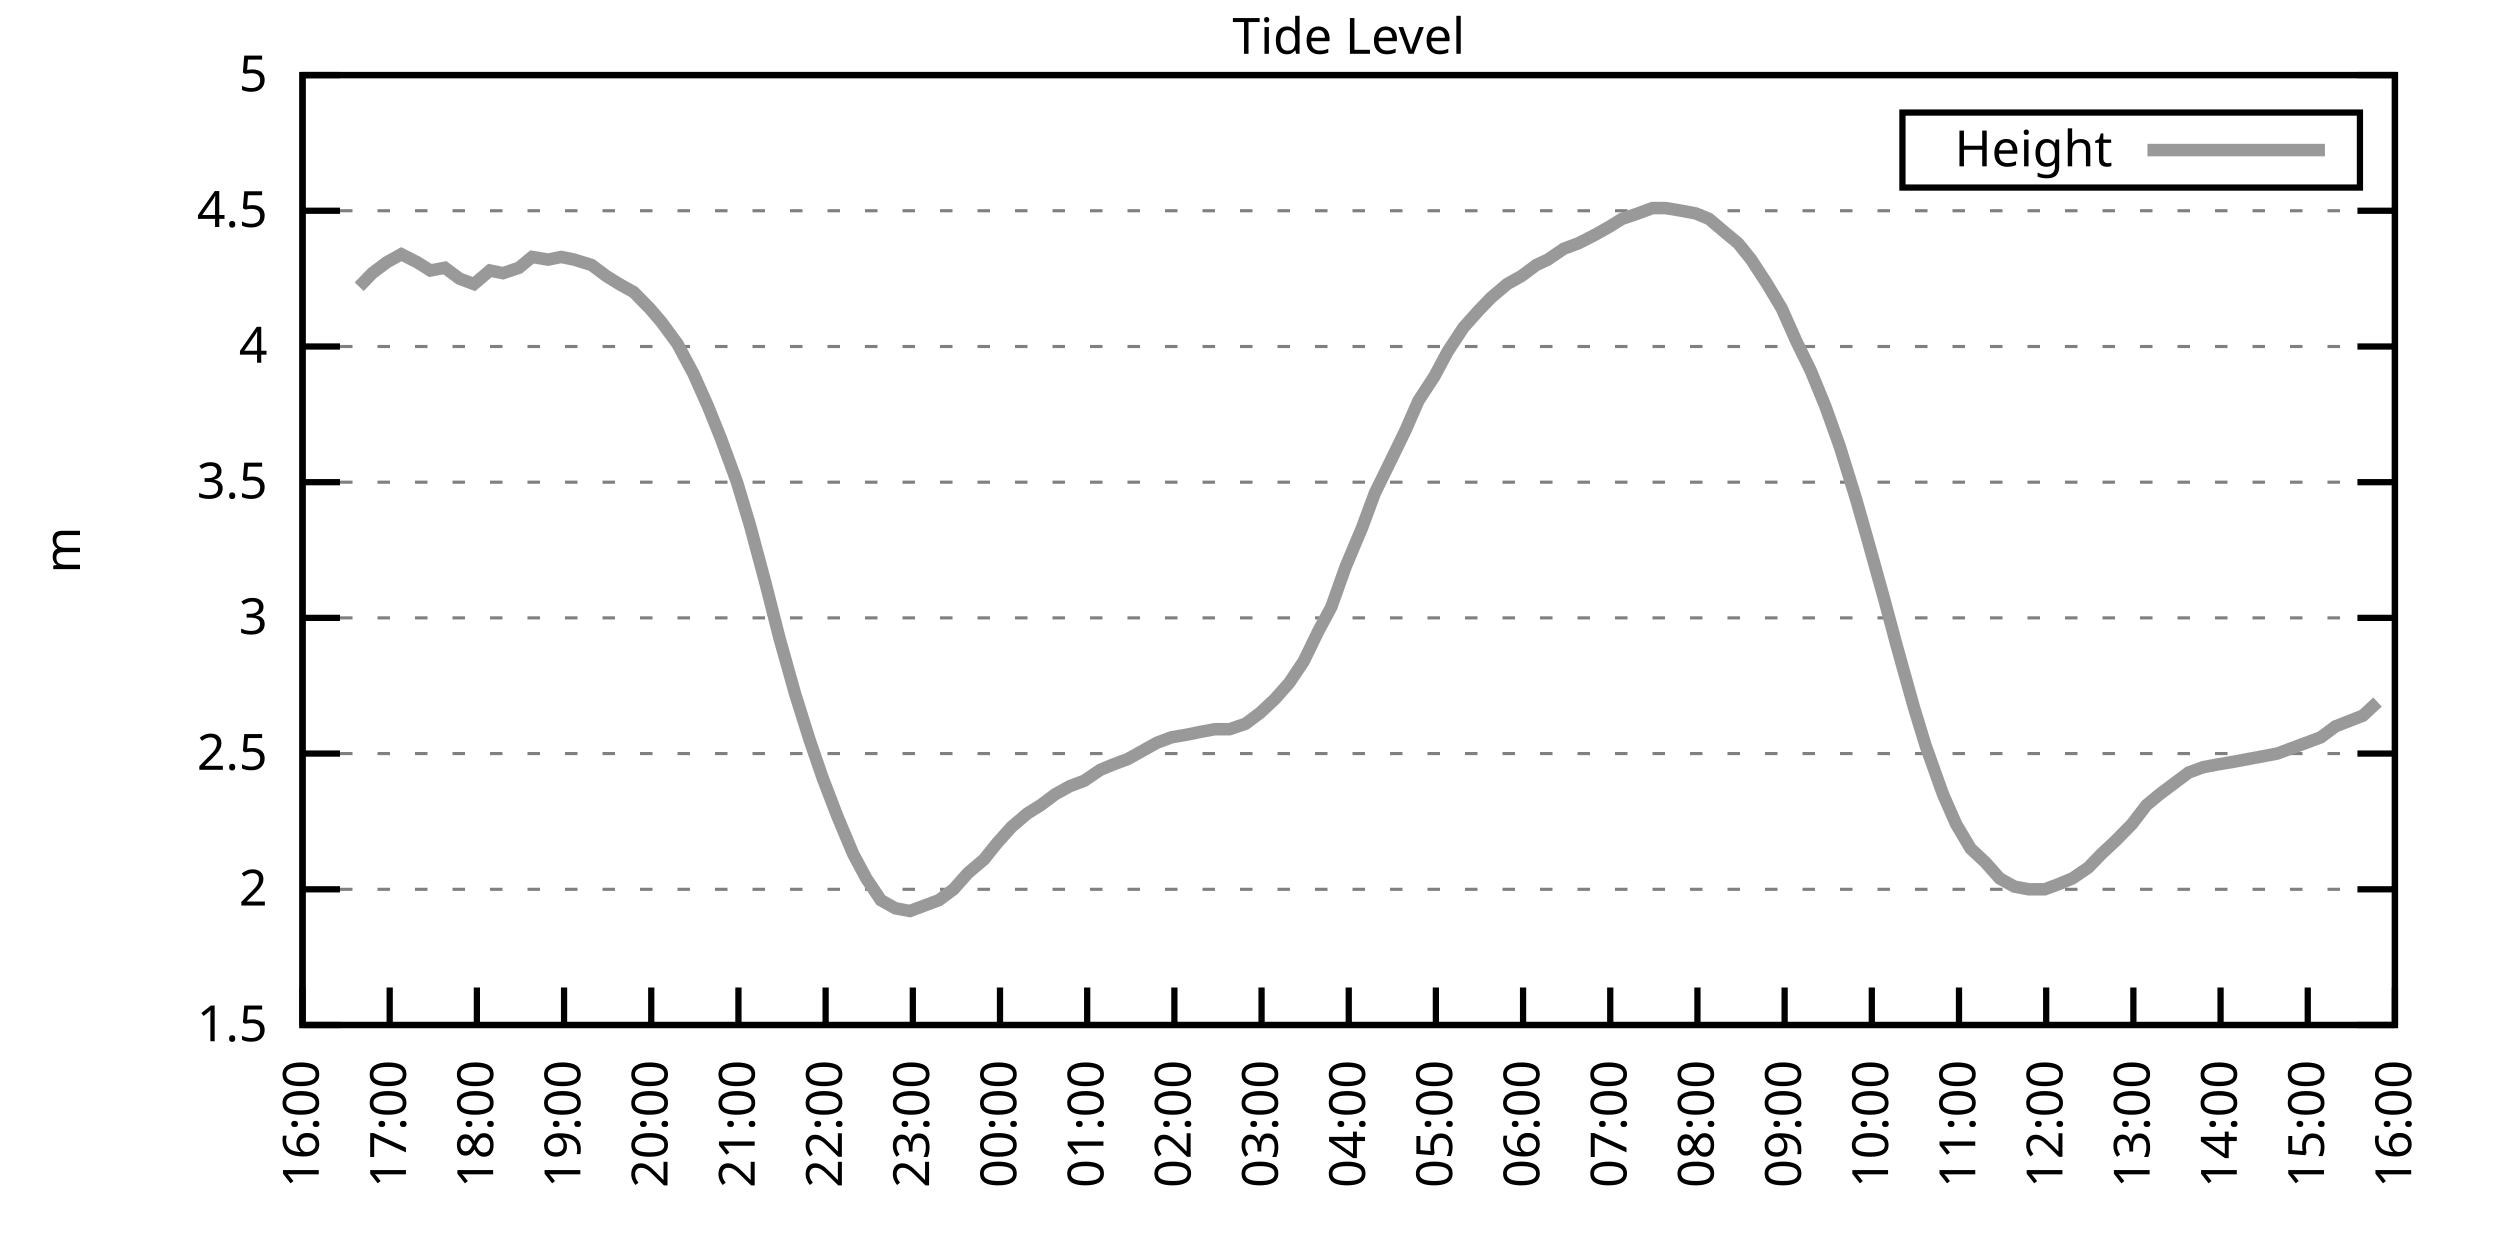
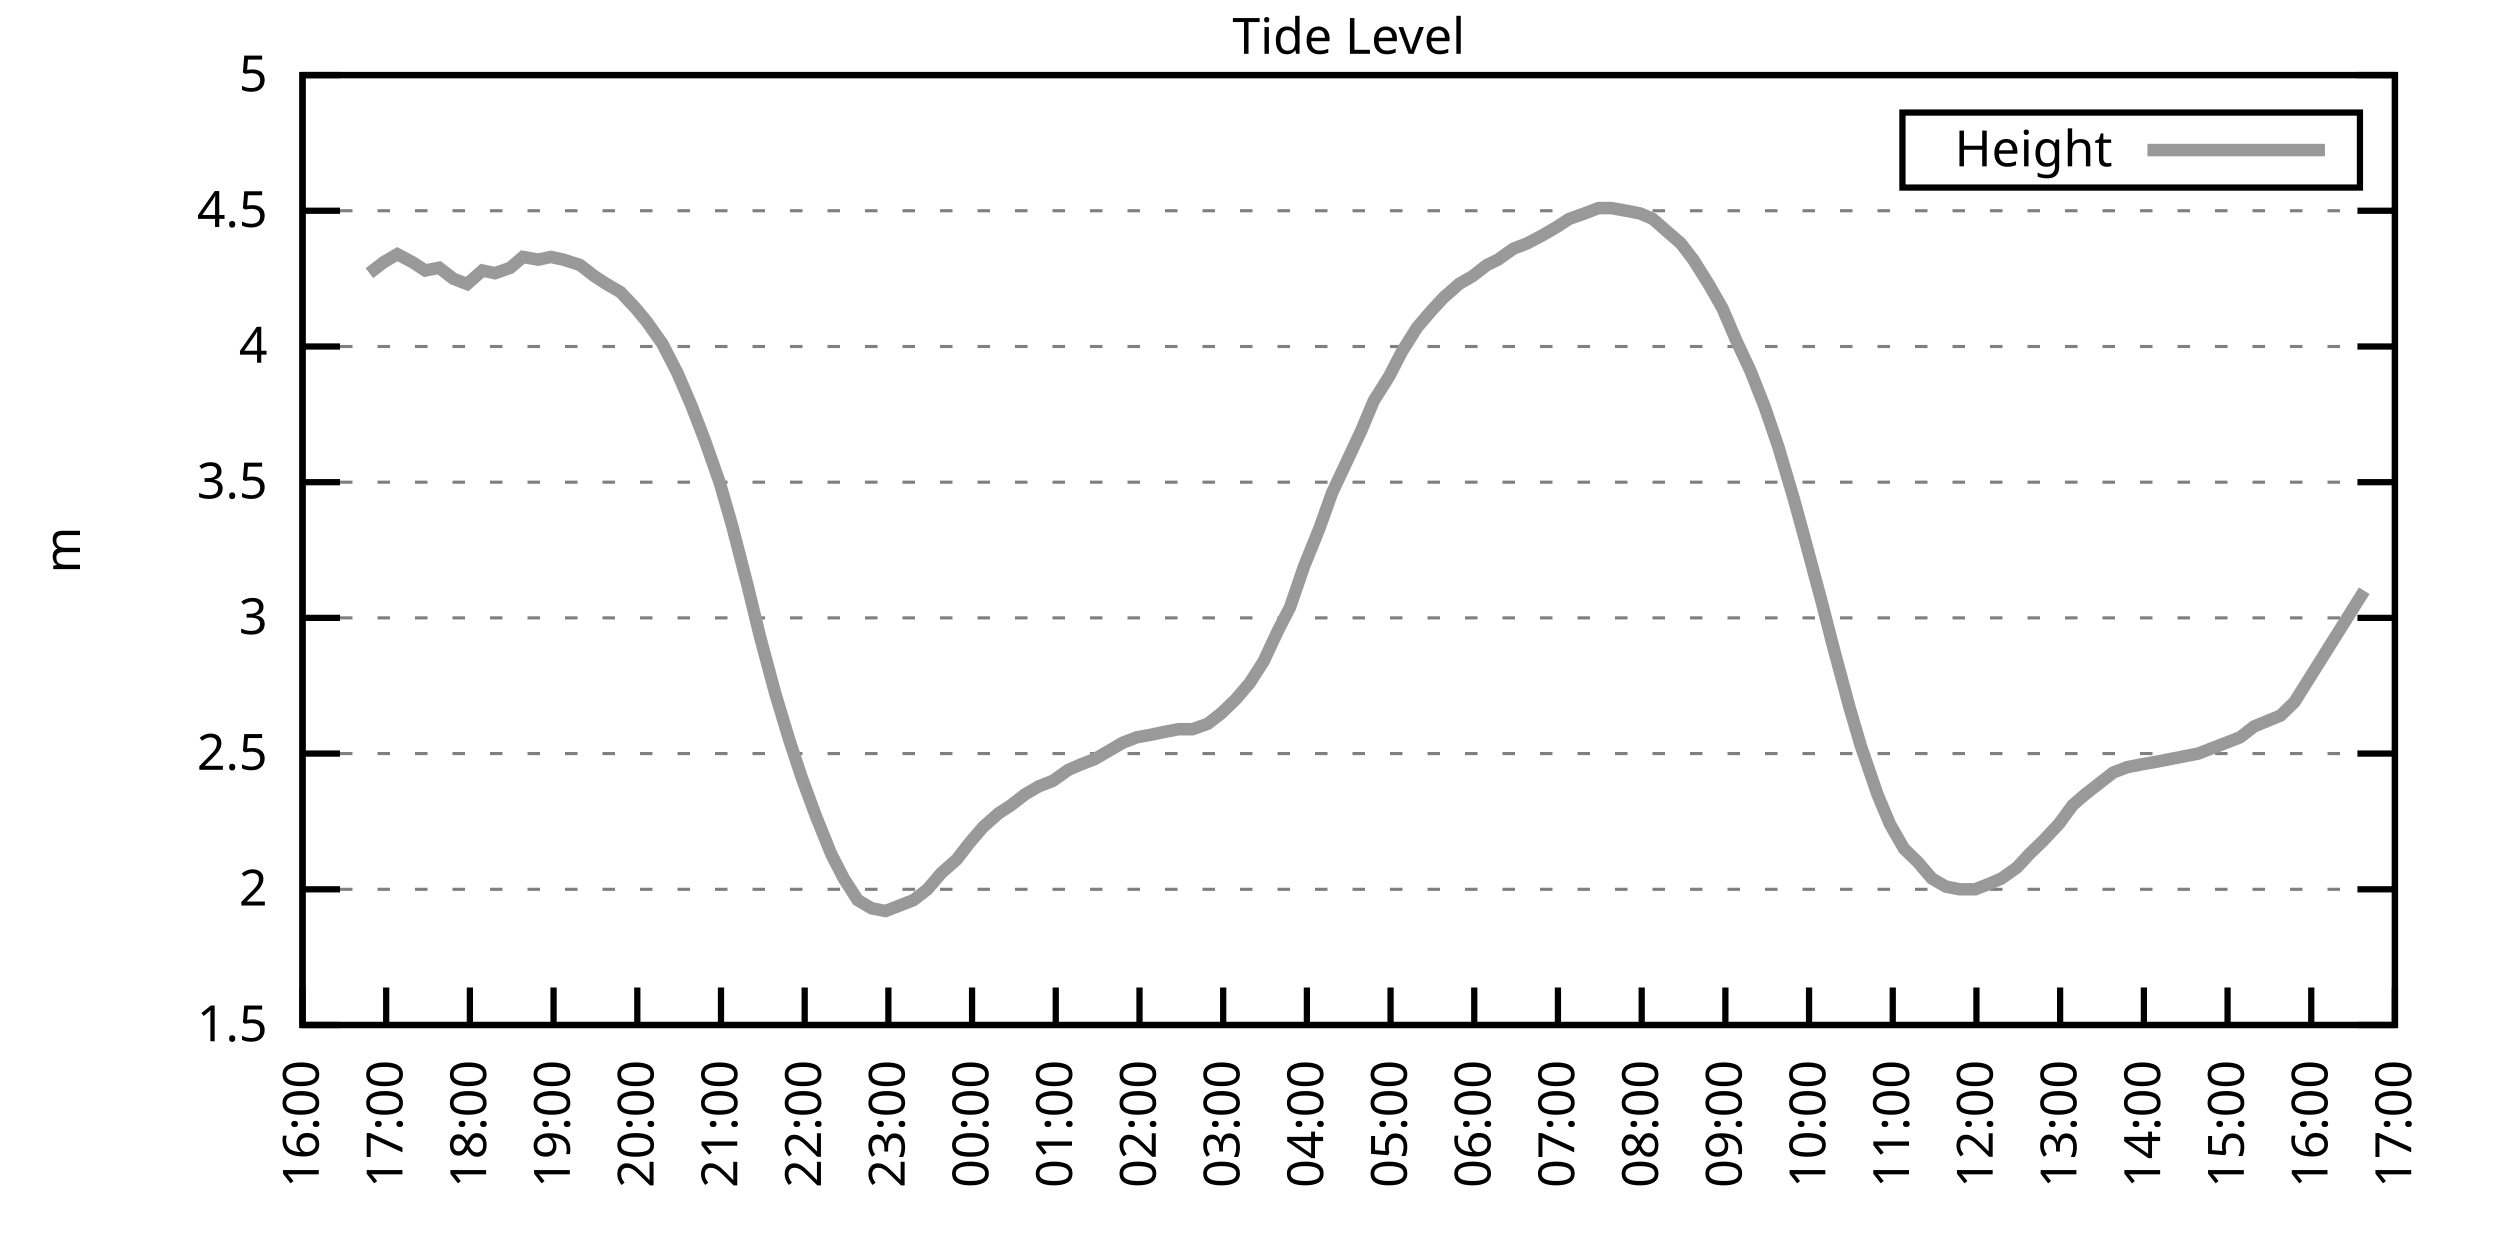
<svg xmlns="http://www.w3.org/2000/svg" xmlns:xlink="http://www.w3.org/1999/xlink" width="400" height="200" viewBox="0 0 400 200">
  <g id="gnuplot_canvas">
    <rect x="0" y="0" width="400" height="200" fill="none" />
    <defs>
      <circle id="gpDot" r="0.5" stroke-width="0.5" stroke="currentColor" />
      <path id="gpPt0" stroke-width="0.333" stroke="currentColor" d="M-1,0 h2 M0,-1 v2" />
      <path id="gpPt1" stroke-width="0.333" stroke="currentColor" d="M-1,-1 L1,1 M1,-1 L-1,1" />
      <path id="gpPt2" stroke-width="0.333" stroke="currentColor" d="M-1,0 L1,0 M0,-1 L0,1 M-1,-1 L1,1 M-1,1 L1,-1" />
      <rect id="gpPt3" stroke-width="0.333" stroke="currentColor" x="-1" y="-1" width="2" height="2" />
      <rect id="gpPt4" stroke-width="0.333" stroke="currentColor" fill="currentColor" x="-1" y="-1" width="2" height="2" />
      <circle id="gpPt5" stroke-width="0.333" stroke="currentColor" cx="0" cy="0" r="1" />
      <use xlink:href="#gpPt5" id="gpPt6" fill="currentColor" stroke="none" />
      <path id="gpPt7" stroke-width="0.333" stroke="currentColor" d="M0,-1.33 L-1.33,0.67 L1.33,0.67 z" />
      <use xlink:href="#gpPt7" id="gpPt8" fill="currentColor" stroke="none" />
      <use xlink:href="#gpPt7" id="gpPt9" stroke="currentColor" transform="rotate(180)" />
      <use xlink:href="#gpPt9" id="gpPt10" fill="currentColor" stroke="none" />
      <use xlink:href="#gpPt3" id="gpPt11" stroke="currentColor" transform="rotate(45)" />
      <use xlink:href="#gpPt11" id="gpPt12" fill="currentColor" stroke="none" />
      <path id="gpPt13" stroke-width="0.333" stroke="currentColor" d="M0,1.330 L1.265,0.411 L0.782,-1.067 L-0.782,-1.076 L-1.265,0.411 z" />
      <use xlink:href="#gpPt13" id="gpPt14" fill="currentColor" stroke="none" />
      <filter id="textbox" filterUnits="objectBoundingBox" x="0" y="0" height="1" width="1">
        <feFlood flood-color="white" flood-opacity="1" result="bgnd" />
        <feComposite in="SourceGraphic" in2="bgnd" operator="atop" />
      </filter>
      <filter id="greybox" filterUnits="objectBoundingBox" x="0" y="0" height="1" width="1">
        <feFlood flood-color="lightgrey" flood-opacity="1" result="grey" />
        <feComposite in="SourceGraphic" in2="grey" operator="atop" />
      </filter>
    </defs>
    <g fill="none" color="white" stroke="currentColor" stroke-width="1.00" stroke-linecap="butt" stroke-linejoin="miter">
</g>
    <g fill="none" color="black" stroke="currentColor" stroke-width="1.00" stroke-linecap="butt" stroke-linejoin="miter">
      <g stroke="none" shape-rendering="crispEdges">
        <polygon fill="rgb(255, 255, 255)" points="48.40,164.00 383.18,164.00 383.18,12.02 48.40,12.02 " />
      </g>
    </g>
    <g fill="none" color="black" stroke="currentColor" stroke-width="1.00" stroke-linecap="butt" stroke-linejoin="miter">
</g>
    <g fill="none" color="black" stroke="black" stroke-width="0.50" stroke-linecap="butt" stroke-linejoin="miter">
</g>
    <g fill="none" color="gray" stroke="currentColor" stroke-width="0.50" stroke-linecap="butt" stroke-linejoin="miter">
      <path stroke="gray" stroke-dasharray="2,4" class="gridline" d="M48.40,164.00 L383.19,164.00  " />
    </g>
    <g fill="none" color="gray" stroke="gray" stroke-width="1.00" stroke-linecap="butt" stroke-linejoin="miter">
</g>
    <g fill="none" color="black" stroke="currentColor" stroke-width="1.00" stroke-linecap="butt" stroke-linejoin="miter">
      <path stroke="black" d="M48.40,164.00 L54.40,164.00 M383.19,164.00 L377.19,164.00  " />
      <g transform="translate(42.80,166.60)" stroke="none" fill="black" font-family="Sans" font-size="8.00" text-anchor="end">
        <text>
          <tspan font-family="Sans"> 1.5</tspan>
        </text>
      </g>
    </g>
    <g fill="none" color="black" stroke="currentColor" stroke-width="1.00" stroke-linecap="butt" stroke-linejoin="miter">
</g>
    <g fill="none" color="black" stroke="black" stroke-width="0.50" stroke-linecap="butt" stroke-linejoin="miter">
</g>
    <g fill="none" color="gray" stroke="currentColor" stroke-width="0.50" stroke-linecap="butt" stroke-linejoin="miter">
      <path stroke="gray" stroke-dasharray="2,4" class="gridline" d="M48.40,142.29 L383.19,142.29  " />
    </g>
    <g fill="none" color="gray" stroke="gray" stroke-width="1.00" stroke-linecap="butt" stroke-linejoin="miter">
</g>
    <g fill="none" color="black" stroke="currentColor" stroke-width="1.00" stroke-linecap="butt" stroke-linejoin="miter">
      <path stroke="black" d="M48.40,142.29 L54.40,142.29 M383.19,142.29 L377.19,142.29  " />
      <g transform="translate(42.80,144.89)" stroke="none" fill="black" font-family="Sans" font-size="8.00" text-anchor="end">
        <text>
          <tspan font-family="Sans"> 2</tspan>
        </text>
      </g>
    </g>
    <g fill="none" color="black" stroke="currentColor" stroke-width="1.00" stroke-linecap="butt" stroke-linejoin="miter">
</g>
    <g fill="none" color="black" stroke="black" stroke-width="0.50" stroke-linecap="butt" stroke-linejoin="miter">
</g>
    <g fill="none" color="gray" stroke="currentColor" stroke-width="0.50" stroke-linecap="butt" stroke-linejoin="miter">
      <path stroke="gray" stroke-dasharray="2,4" class="gridline" d="M48.40,120.57 L383.19,120.57  " />
    </g>
    <g fill="none" color="gray" stroke="gray" stroke-width="1.00" stroke-linecap="butt" stroke-linejoin="miter">
</g>
    <g fill="none" color="black" stroke="currentColor" stroke-width="1.00" stroke-linecap="butt" stroke-linejoin="miter">
      <path stroke="black" d="M48.40,120.57 L54.40,120.57 M383.19,120.57 L377.19,120.57  " />
      <g transform="translate(42.80,123.17)" stroke="none" fill="black" font-family="Sans" font-size="8.00" text-anchor="end">
        <text>
          <tspan font-family="Sans"> 2.5</tspan>
        </text>
      </g>
    </g>
    <g fill="none" color="black" stroke="currentColor" stroke-width="1.00" stroke-linecap="butt" stroke-linejoin="miter">
</g>
    <g fill="none" color="black" stroke="black" stroke-width="0.50" stroke-linecap="butt" stroke-linejoin="miter">
</g>
    <g fill="none" color="gray" stroke="currentColor" stroke-width="0.50" stroke-linecap="butt" stroke-linejoin="miter">
      <path stroke="gray" stroke-dasharray="2,4" class="gridline" d="M48.40,98.86 L383.19,98.86  " />
    </g>
    <g fill="none" color="gray" stroke="gray" stroke-width="1.00" stroke-linecap="butt" stroke-linejoin="miter">
</g>
    <g fill="none" color="black" stroke="currentColor" stroke-width="1.00" stroke-linecap="butt" stroke-linejoin="miter">
      <path stroke="black" d="M48.40,98.86 L54.40,98.86 M383.19,98.86 L377.19,98.86  " />
      <g transform="translate(42.80,101.46)" stroke="none" fill="black" font-family="Sans" font-size="8.00" text-anchor="end">
        <text>
          <tspan font-family="Sans"> 3</tspan>
        </text>
      </g>
    </g>
    <g fill="none" color="black" stroke="currentColor" stroke-width="1.00" stroke-linecap="butt" stroke-linejoin="miter">
</g>
    <g fill="none" color="black" stroke="black" stroke-width="0.50" stroke-linecap="butt" stroke-linejoin="miter">
</g>
    <g fill="none" color="gray" stroke="currentColor" stroke-width="0.50" stroke-linecap="butt" stroke-linejoin="miter">
      <path stroke="gray" stroke-dasharray="2,4" class="gridline" d="M48.40,77.15 L383.19,77.15  " />
    </g>
    <g fill="none" color="gray" stroke="gray" stroke-width="1.00" stroke-linecap="butt" stroke-linejoin="miter">
</g>
    <g fill="none" color="black" stroke="currentColor" stroke-width="1.00" stroke-linecap="butt" stroke-linejoin="miter">
      <path stroke="black" d="M48.40,77.15 L54.40,77.15 M383.19,77.15 L377.19,77.15  " />
      <g transform="translate(42.80,79.75)" stroke="none" fill="black" font-family="Sans" font-size="8.00" text-anchor="end">
        <text>
          <tspan font-family="Sans"> 3.5</tspan>
        </text>
      </g>
    </g>
    <g fill="none" color="black" stroke="currentColor" stroke-width="1.00" stroke-linecap="butt" stroke-linejoin="miter">
</g>
    <g fill="none" color="black" stroke="black" stroke-width="0.50" stroke-linecap="butt" stroke-linejoin="miter">
</g>
    <g fill="none" color="gray" stroke="currentColor" stroke-width="0.50" stroke-linecap="butt" stroke-linejoin="miter">
      <path stroke="gray" stroke-dasharray="2,4" class="gridline" d="M48.40,55.44 L383.19,55.44  " />
    </g>
    <g fill="none" color="gray" stroke="gray" stroke-width="1.00" stroke-linecap="butt" stroke-linejoin="miter">
</g>
    <g fill="none" color="black" stroke="currentColor" stroke-width="1.00" stroke-linecap="butt" stroke-linejoin="miter">
      <path stroke="black" d="M48.40,55.44 L54.40,55.44 M383.19,55.44 L377.19,55.44  " />
      <g transform="translate(42.80,58.04)" stroke="none" fill="black" font-family="Sans" font-size="8.00" text-anchor="end">
        <text>
          <tspan font-family="Sans"> 4</tspan>
        </text>
      </g>
    </g>
    <g fill="none" color="black" stroke="currentColor" stroke-width="1.00" stroke-linecap="butt" stroke-linejoin="miter">
</g>
    <g fill="none" color="black" stroke="black" stroke-width="0.50" stroke-linecap="butt" stroke-linejoin="miter">
</g>
    <g fill="none" color="gray" stroke="currentColor" stroke-width="0.50" stroke-linecap="butt" stroke-linejoin="miter">
      <path stroke="gray" stroke-dasharray="2,4" class="gridline" d="M48.40,33.72 L383.19,33.72  " />
    </g>
    <g fill="none" color="gray" stroke="gray" stroke-width="1.00" stroke-linecap="butt" stroke-linejoin="miter">
</g>
    <g fill="none" color="black" stroke="currentColor" stroke-width="1.00" stroke-linecap="butt" stroke-linejoin="miter">
      <path stroke="black" d="M48.40,33.72 L54.40,33.72 M383.19,33.72 L377.19,33.72  " />
      <g transform="translate(42.80,36.32)" stroke="none" fill="black" font-family="Sans" font-size="8.00" text-anchor="end">
        <text>
          <tspan font-family="Sans"> 4.5</tspan>
        </text>
      </g>
    </g>
    <g fill="none" color="black" stroke="currentColor" stroke-width="1.00" stroke-linecap="butt" stroke-linejoin="miter">
</g>
    <g fill="none" color="black" stroke="black" stroke-width="0.50" stroke-linecap="butt" stroke-linejoin="miter">
</g>
    <g fill="none" color="gray" stroke="currentColor" stroke-width="0.50" stroke-linecap="butt" stroke-linejoin="miter">
      <path stroke="gray" stroke-dasharray="2,4" class="gridline" d="M48.40,12.01 L383.19,12.01  " />
    </g>
    <g fill="none" color="gray" stroke="gray" stroke-width="1.00" stroke-linecap="butt" stroke-linejoin="miter">
</g>
    <g fill="none" color="black" stroke="currentColor" stroke-width="1.00" stroke-linecap="butt" stroke-linejoin="miter">
      <path stroke="black" d="M48.40,12.01 L54.40,12.01 M383.19,12.01 L377.19,12.01  " />
      <g transform="translate(42.80,14.61)" stroke="none" fill="black" font-family="Sans" font-size="8.00" text-anchor="end">
        <text>
          <tspan font-family="Sans"> 5</tspan>
        </text>
      </g>
    </g>
    <g fill="none" color="black" stroke="currentColor" stroke-width="1.00" stroke-linecap="butt" stroke-linejoin="miter">
      <path stroke="black" d="M48.40,164.00 L48.40,158.00  " />
      <g transform="translate(51.00,169.60) rotate(270.00)" stroke="none" fill="black" font-family="Sans" font-size="8.00" text-anchor="end">
        <text>
          <tspan font-family="Sans">16:00</tspan>
        </text>
      </g>
    </g>
    <g fill="none" color="black" stroke="currentColor" stroke-width="1.00" stroke-linecap="butt" stroke-linejoin="miter">
-       <path stroke="black" d="M62.35,164.00 L62.35,158.00  " />
-       <g transform="translate(64.95,169.60) rotate(270.00)" stroke="none" fill="black" font-family="Sans" font-size="8.00" text-anchor="end">
+       <path stroke="black" d="M61.79,164.00 L61.79,158.00  " />
+       <g transform="translate(64.39,169.60) rotate(270.00)" stroke="none" fill="black" font-family="Sans" font-size="8.00" text-anchor="end">
        <text>
          <tspan font-family="Sans">17:00</tspan>
        </text>
      </g>
    </g>
    <g fill="none" color="black" stroke="currentColor" stroke-width="1.00" stroke-linecap="butt" stroke-linejoin="miter">
-       <path stroke="black" d="M76.30,164.00 L76.30,158.00  " />
-       <g transform="translate(78.90,169.60) rotate(270.00)" stroke="none" fill="black" font-family="Sans" font-size="8.00" text-anchor="end">
+       <path stroke="black" d="M75.18,164.00 L75.18,158.00  " />
+       <g transform="translate(77.78,169.60) rotate(270.00)" stroke="none" fill="black" font-family="Sans" font-size="8.00" text-anchor="end">
        <text>
          <tspan font-family="Sans">18:00</tspan>
        </text>
      </g>
    </g>
    <g fill="none" color="black" stroke="currentColor" stroke-width="1.00" stroke-linecap="butt" stroke-linejoin="miter">
-       <path stroke="black" d="M90.25,164.00 L90.25,158.00  " />
-       <g transform="translate(92.85,169.60) rotate(270.00)" stroke="none" fill="black" font-family="Sans" font-size="8.00" text-anchor="end">
+       <path stroke="black" d="M88.57,164.00 L88.57,158.00  " />
+       <g transform="translate(91.17,169.60) rotate(270.00)" stroke="none" fill="black" font-family="Sans" font-size="8.00" text-anchor="end">
        <text>
          <tspan font-family="Sans">19:00</tspan>
        </text>
      </g>
    </g>
    <g fill="none" color="black" stroke="currentColor" stroke-width="1.00" stroke-linecap="butt" stroke-linejoin="miter">
-       <path stroke="black" d="M104.20,164.00 L104.20,158.00  " />
-       <g transform="translate(106.80,169.60) rotate(270.00)" stroke="none" fill="black" font-family="Sans" font-size="8.00" text-anchor="end">
+       <path stroke="black" d="M101.97,164.00 L101.97,158.00  " />
+       <g transform="translate(104.57,169.60) rotate(270.00)" stroke="none" fill="black" font-family="Sans" font-size="8.00" text-anchor="end">
        <text>
          <tspan font-family="Sans">20:00</tspan>
        </text>
      </g>
    </g>
    <g fill="none" color="black" stroke="currentColor" stroke-width="1.00" stroke-linecap="butt" stroke-linejoin="miter">
-       <path stroke="black" d="M118.15,164.00 L118.15,158.00  " />
-       <g transform="translate(120.75,169.60) rotate(270.00)" stroke="none" fill="black" font-family="Sans" font-size="8.00" text-anchor="end">
+       <path stroke="black" d="M115.36,164.00 L115.36,158.00  " />
+       <g transform="translate(117.96,169.60) rotate(270.00)" stroke="none" fill="black" font-family="Sans" font-size="8.00" text-anchor="end">
        <text>
          <tspan font-family="Sans">21:00</tspan>
        </text>
      </g>
    </g>
    <g fill="none" color="black" stroke="currentColor" stroke-width="1.00" stroke-linecap="butt" stroke-linejoin="miter">
-       <path stroke="black" d="M132.10,164.00 L132.10,158.00  " />
-       <g transform="translate(134.70,169.60) rotate(270.00)" stroke="none" fill="black" font-family="Sans" font-size="8.00" text-anchor="end">
+       <path stroke="black" d="M128.75,164.00 L128.75,158.00  " />
+       <g transform="translate(131.35,169.60) rotate(270.00)" stroke="none" fill="black" font-family="Sans" font-size="8.00" text-anchor="end">
        <text>
          <tspan font-family="Sans">22:00</tspan>
        </text>
      </g>
    </g>
    <g fill="none" color="black" stroke="currentColor" stroke-width="1.00" stroke-linecap="butt" stroke-linejoin="miter">
-       <path stroke="black" d="M146.05,164.00 L146.05,158.00  " />
-       <g transform="translate(148.65,169.60) rotate(270.00)" stroke="none" fill="black" font-family="Sans" font-size="8.00" text-anchor="end">
+       <path stroke="black" d="M142.14,164.00 L142.14,158.00  " />
+       <g transform="translate(144.74,169.60) rotate(270.00)" stroke="none" fill="black" font-family="Sans" font-size="8.00" text-anchor="end">
        <text>
          <tspan font-family="Sans">23:00</tspan>
        </text>
      </g>
    </g>
    <g fill="none" color="black" stroke="currentColor" stroke-width="1.00" stroke-linecap="butt" stroke-linejoin="miter">
-       <path stroke="black" d="M160.00,164.00 L160.00,158.00  " />
-       <g transform="translate(162.60,169.60) rotate(270.00)" stroke="none" fill="black" font-family="Sans" font-size="8.00" text-anchor="end">
+       <path stroke="black" d="M155.53,164.00 L155.53,158.00  " />
+       <g transform="translate(158.13,169.60) rotate(270.00)" stroke="none" fill="black" font-family="Sans" font-size="8.00" text-anchor="end">
        <text>
          <tspan font-family="Sans">00:00</tspan>
        </text>
      </g>
    </g>
    <g fill="none" color="black" stroke="currentColor" stroke-width="1.00" stroke-linecap="butt" stroke-linejoin="miter">
-       <path stroke="black" d="M173.95,164.00 L173.95,158.00  " />
-       <g transform="translate(176.55,169.60) rotate(270.00)" stroke="none" fill="black" font-family="Sans" font-size="8.00" text-anchor="end">
+       <path stroke="black" d="M168.92,164.00 L168.92,158.00  " />
+       <g transform="translate(171.52,169.60) rotate(270.00)" stroke="none" fill="black" font-family="Sans" font-size="8.00" text-anchor="end">
        <text>
          <tspan font-family="Sans">01:00</tspan>
        </text>
      </g>
    </g>
    <g fill="none" color="black" stroke="currentColor" stroke-width="1.00" stroke-linecap="butt" stroke-linejoin="miter">
-       <path stroke="black" d="M187.90,164.00 L187.90,158.00  " />
-       <g transform="translate(190.50,169.60) rotate(270.00)" stroke="none" fill="black" font-family="Sans" font-size="8.00" text-anchor="end">
+       <path stroke="black" d="M182.32,164.00 L182.32,158.00  " />
+       <g transform="translate(184.92,169.60) rotate(270.00)" stroke="none" fill="black" font-family="Sans" font-size="8.00" text-anchor="end">
        <text>
          <tspan font-family="Sans">02:00</tspan>
        </text>
      </g>
    </g>
    <g fill="none" color="black" stroke="currentColor" stroke-width="1.00" stroke-linecap="butt" stroke-linejoin="miter">
-       <path stroke="black" d="M201.85,164.00 L201.85,158.00  " />
-       <g transform="translate(204.45,169.60) rotate(270.00)" stroke="none" fill="black" font-family="Sans" font-size="8.00" text-anchor="end">
+       <path stroke="black" d="M195.71,164.00 L195.71,158.00  " />
+       <g transform="translate(198.31,169.60) rotate(270.00)" stroke="none" fill="black" font-family="Sans" font-size="8.00" text-anchor="end">
        <text>
          <tspan font-family="Sans">03:00</tspan>
        </text>
      </g>
    </g>
    <g fill="none" color="black" stroke="currentColor" stroke-width="1.00" stroke-linecap="butt" stroke-linejoin="miter">
-       <path stroke="black" d="M215.80,164.00 L215.80,158.00  " />
-       <g transform="translate(218.40,169.60) rotate(270.00)" stroke="none" fill="black" font-family="Sans" font-size="8.00" text-anchor="end">
+       <path stroke="black" d="M209.10,164.00 L209.10,158.00  " />
+       <g transform="translate(211.70,169.60) rotate(270.00)" stroke="none" fill="black" font-family="Sans" font-size="8.00" text-anchor="end">
        <text>
          <tspan font-family="Sans">04:00</tspan>
        </text>
      </g>
    </g>
    <g fill="none" color="black" stroke="currentColor" stroke-width="1.00" stroke-linecap="butt" stroke-linejoin="miter">
-       <path stroke="black" d="M229.74,164.00 L229.74,158.00  " />
-       <g transform="translate(232.34,169.60) rotate(270.00)" stroke="none" fill="black" font-family="Sans" font-size="8.00" text-anchor="end">
+       <path stroke="black" d="M222.49,164.00 L222.49,158.00  " />
+       <g transform="translate(225.09,169.60) rotate(270.00)" stroke="none" fill="black" font-family="Sans" font-size="8.00" text-anchor="end">
        <text>
          <tspan font-family="Sans">05:00</tspan>
        </text>
      </g>
    </g>
    <g fill="none" color="black" stroke="currentColor" stroke-width="1.00" stroke-linecap="butt" stroke-linejoin="miter">
-       <path stroke="black" d="M243.69,164.00 L243.69,158.00  " />
-       <g transform="translate(246.29,169.60) rotate(270.00)" stroke="none" fill="black" font-family="Sans" font-size="8.00" text-anchor="end">
+       <path stroke="black" d="M235.88,164.00 L235.88,158.00  " />
+       <g transform="translate(238.48,169.60) rotate(270.00)" stroke="none" fill="black" font-family="Sans" font-size="8.00" text-anchor="end">
        <text>
          <tspan font-family="Sans">06:00</tspan>
        </text>
      </g>
    </g>
    <g fill="none" color="black" stroke="currentColor" stroke-width="1.00" stroke-linecap="butt" stroke-linejoin="miter">
-       <path stroke="black" d="M257.64,164.00 L257.64,158.00  " />
-       <g transform="translate(260.24,169.60) rotate(270.00)" stroke="none" fill="black" font-family="Sans" font-size="8.00" text-anchor="end">
+       <path stroke="black" d="M249.27,164.00 L249.27,158.00  " />
+       <g transform="translate(251.87,169.60) rotate(270.00)" stroke="none" fill="black" font-family="Sans" font-size="8.00" text-anchor="end">
        <text>
          <tspan font-family="Sans">07:00</tspan>
        </text>
      </g>
    </g>
    <g fill="none" color="black" stroke="currentColor" stroke-width="1.00" stroke-linecap="butt" stroke-linejoin="miter">
-       <path stroke="black" d="M271.59,164.00 L271.59,158.00  " />
-       <g transform="translate(274.19,169.60) rotate(270.00)" stroke="none" fill="black" font-family="Sans" font-size="8.00" text-anchor="end">
+       <path stroke="black" d="M262.67,164.00 L262.67,158.00  " />
+       <g transform="translate(265.27,169.60) rotate(270.00)" stroke="none" fill="black" font-family="Sans" font-size="8.00" text-anchor="end">
        <text>
          <tspan font-family="Sans">08:00</tspan>
        </text>
      </g>
    </g>
    <g fill="none" color="black" stroke="currentColor" stroke-width="1.00" stroke-linecap="butt" stroke-linejoin="miter">
-       <path stroke="black" d="M285.54,164.00 L285.54,158.00  " />
-       <g transform="translate(288.14,169.60) rotate(270.00)" stroke="none" fill="black" font-family="Sans" font-size="8.00" text-anchor="end">
+       <path stroke="black" d="M276.06,164.00 L276.06,158.00  " />
+       <g transform="translate(278.66,169.60) rotate(270.00)" stroke="none" fill="black" font-family="Sans" font-size="8.00" text-anchor="end">
        <text>
          <tspan font-family="Sans">09:00</tspan>
        </text>
      </g>
    </g>
    <g fill="none" color="black" stroke="currentColor" stroke-width="1.00" stroke-linecap="butt" stroke-linejoin="miter">
-       <path stroke="black" d="M299.49,164.00 L299.49,158.00  " />
-       <g transform="translate(302.09,169.60) rotate(270.00)" stroke="none" fill="black" font-family="Sans" font-size="8.00" text-anchor="end">
+       <path stroke="black" d="M289.45,164.00 L289.45,158.00  " />
+       <g transform="translate(292.05,169.60) rotate(270.00)" stroke="none" fill="black" font-family="Sans" font-size="8.00" text-anchor="end">
        <text>
          <tspan font-family="Sans">10:00</tspan>
        </text>
      </g>
    </g>
    <g fill="none" color="black" stroke="currentColor" stroke-width="1.00" stroke-linecap="butt" stroke-linejoin="miter">
-       <path stroke="black" d="M313.44,164.00 L313.44,158.00  " />
-       <g transform="translate(316.04,169.60) rotate(270.00)" stroke="none" fill="black" font-family="Sans" font-size="8.00" text-anchor="end">
+       <path stroke="black" d="M302.84,164.00 L302.84,158.00  " />
+       <g transform="translate(305.44,169.60) rotate(270.00)" stroke="none" fill="black" font-family="Sans" font-size="8.00" text-anchor="end">
        <text>
          <tspan font-family="Sans">11:00</tspan>
        </text>
      </g>
    </g>
    <g fill="none" color="black" stroke="currentColor" stroke-width="1.00" stroke-linecap="butt" stroke-linejoin="miter">
-       <path stroke="black" d="M327.39,164.00 L327.39,158.00  " />
-       <g transform="translate(329.99,169.60) rotate(270.00)" stroke="none" fill="black" font-family="Sans" font-size="8.00" text-anchor="end">
+       <path stroke="black" d="M316.23,164.00 L316.23,158.00  " />
+       <g transform="translate(318.83,169.60) rotate(270.00)" stroke="none" fill="black" font-family="Sans" font-size="8.00" text-anchor="end">
        <text>
          <tspan font-family="Sans">12:00</tspan>
        </text>
      </g>
    </g>
    <g fill="none" color="black" stroke="currentColor" stroke-width="1.00" stroke-linecap="butt" stroke-linejoin="miter">
-       <path stroke="black" d="M341.34,164.00 L341.34,158.00  " />
-       <g transform="translate(343.94,169.60) rotate(270.00)" stroke="none" fill="black" font-family="Sans" font-size="8.00" text-anchor="end">
+       <path stroke="black" d="M329.62,164.00 L329.62,158.00  " />
+       <g transform="translate(332.22,169.60) rotate(270.00)" stroke="none" fill="black" font-family="Sans" font-size="8.00" text-anchor="end">
        <text>
          <tspan font-family="Sans">13:00</tspan>
        </text>
      </g>
    </g>
    <g fill="none" color="black" stroke="currentColor" stroke-width="1.00" stroke-linecap="butt" stroke-linejoin="miter">
-       <path stroke="black" d="M355.29,164.00 L355.29,158.00  " />
-       <g transform="translate(357.89,169.60) rotate(270.00)" stroke="none" fill="black" font-family="Sans" font-size="8.00" text-anchor="end">
+       <path stroke="black" d="M343.02,164.00 L343.02,158.00  " />
+       <g transform="translate(345.62,169.60) rotate(270.00)" stroke="none" fill="black" font-family="Sans" font-size="8.00" text-anchor="end">
        <text>
          <tspan font-family="Sans">14:00</tspan>
        </text>
      </g>
    </g>
    <g fill="none" color="black" stroke="currentColor" stroke-width="1.00" stroke-linecap="butt" stroke-linejoin="miter">
-       <path stroke="black" d="M369.24,164.00 L369.24,158.00  " />
-       <g transform="translate(371.84,169.60) rotate(270.00)" stroke="none" fill="black" font-family="Sans" font-size="8.00" text-anchor="end">
+       <path stroke="black" d="M356.41,164.00 L356.41,158.00  " />
+       <g transform="translate(359.01,169.60) rotate(270.00)" stroke="none" fill="black" font-family="Sans" font-size="8.00" text-anchor="end">
        <text>
          <tspan font-family="Sans">15:00</tspan>
+         </text>
+       </g>
+     </g>
+     <g fill="none" color="black" stroke="currentColor" stroke-width="1.00" stroke-linecap="butt" stroke-linejoin="miter">
+       <path stroke="black" d="M369.80,164.00 L369.80,158.00  " />
+       <g transform="translate(372.40,169.60) rotate(270.00)" stroke="none" fill="black" font-family="Sans" font-size="8.00" text-anchor="end">
+         <text>
+           <tspan font-family="Sans">16:00</tspan>
        </text>
      </g>
    </g>
    <g fill="none" color="black" stroke="currentColor" stroke-width="1.00" stroke-linecap="butt" stroke-linejoin="miter">
      <path stroke="black" d="M383.19,164.00 L383.19,158.00  " />
      <g transform="translate(385.79,169.60) rotate(270.00)" stroke="none" fill="black" font-family="Sans" font-size="8.00" text-anchor="end">
        <text>
-           <tspan font-family="Sans">16:00</tspan>
+           <tspan font-family="Sans">17:00</tspan>
        </text>
      </g>
    </g>
    <g fill="none" color="black" stroke="currentColor" stroke-width="1.00" stroke-linecap="butt" stroke-linejoin="miter">
</g>
    <g fill="none" color="black" stroke="currentColor" stroke-width="1.00" stroke-linecap="butt" stroke-linejoin="miter">
      <path stroke="black" d="M48.40,12.01 L48.40,164.00 L383.19,164.00 L383.19,12.01 L48.40,12.01 Z  " />
    </g>
    <g fill="none" color="black" stroke="currentColor" stroke-width="1.00" stroke-linecap="butt" stroke-linejoin="miter">
</g>
    <g fill="none" color="black" stroke="currentColor" stroke-width="1.00" stroke-linecap="butt" stroke-linejoin="miter">
      <path stroke="black" d="M304.39,30.01 L304.39,18.01 L377.59,18.01 L377.59,30.01 L304.39,30.01 Z  " />
    </g>
    <g id="Tide_level_plot_1">
      <g fill="none" color="white" stroke="black" stroke-width="2.00" stroke-linecap="butt" stroke-linejoin="miter">
</g>
      <g fill="none" color="black" stroke="currentColor" stroke-width="2.00" stroke-linecap="butt" stroke-linejoin="miter">
        <g transform="translate(337.99,26.61)" stroke="none" fill="black" font-family="Sans" font-size="8.00" text-anchor="end">
          <text>
            <tspan font-family="Sans">Height</tspan>
          </text>
        </g>
      </g>
      <g fill="none" color="black" stroke="currentColor" stroke-width="2.00" stroke-linecap="butt" stroke-linejoin="miter">
-         <path stroke="rgb(153, 153, 153)" d="M343.59,24.01 L371.99,24.01 M57.47,45.88 L59.56,43.71 L61.88,41.97 L64.21,40.67 L66.77,41.97 L68.86,43.28   L71.18,42.84 L73.51,44.58 L75.83,45.45 L78.39,43.28 L80.48,43.71 L83.04,42.84 L85.13,41.11 L87.69,41.54   L89.78,41.11 L91.88,41.54 L94.67,42.41 L96.99,44.15 L99.08,45.45 L101.41,46.75 L103.97,49.36 L105.83,51.53   L108.38,55.00 L110.94,59.78 L113.27,64.99 L115.36,70.20 L117.92,77.15 L120.01,84.10 L122.57,93.65 L124.66,101.90   L127.22,111.02 L129.54,118.40 L131.63,124.48 L133.96,130.56 L136.51,136.64 L138.61,140.55 L140.93,144.02 L143.26,145.33   L145.58,145.76 L147.91,144.89 L150.23,144.02 L152.56,142.29 L154.88,139.68 L157.44,137.51 L159.53,134.90 L161.86,132.30   L164.41,130.13 L166.51,128.83 L168.83,127.09 L171.16,125.79 L173.48,124.92 L176.04,123.18 L178.13,122.31 L180.46,121.44   L182.78,120.14 L185.11,118.84 L187.43,117.97 L189.99,117.53 L192.08,117.10 L194.41,116.67 L196.73,116.67 L199.29,115.80   L201.61,114.06 L203.94,111.89 L206.26,109.28 L208.59,105.81 L210.91,101.03 L213.01,97.12 L215.33,90.61 L217.89,84.53   L219.98,78.89 L222.54,73.67 L224.86,68.90 L226.95,64.12 L229.51,60.21 L231.60,56.30 L234.16,52.40 L236.49,49.79   L238.58,47.62 L241.14,45.45 L243.46,44.15 L245.79,42.41 L247.65,41.54 L250.20,39.80 L252.53,38.93 L255.09,37.63   L257.41,36.33 L259.50,35.03 L262.06,34.16 L264.39,33.29 L266.48,33.29 L269.04,33.72 L271.36,34.16 L273.45,35.03   L276.01,37.20 L278.10,38.93 L280.20,41.54 L282.75,45.45 L285.08,49.36 L287.40,54.57 L289.73,59.34 L292.05,64.99   L294.38,71.50 L296.94,79.75 L298.80,86.27 L301.58,96.26 L303.44,103.20 L306.23,113.19 L308.09,119.27 L310.88,127.09   L312.98,131.86 L315.30,135.77 L317.63,137.94 L319.95,140.55 L322.28,141.85 L324.60,142.29 L327.16,142.29 L329.48,141.42   L331.58,140.55 L334.13,138.81 L336.23,136.64 L338.55,134.47 L341.11,131.86 L343.43,128.83 L345.53,127.09 L347.85,125.35   L350.18,123.61 L352.50,122.75 L354.83,122.31 L357.38,121.88 L364.36,120.57 L371.33,117.97 L373.66,116.23 L378.08,114.49   L380.40,112.32  " />
+         <path stroke="rgb(153, 153, 153)" d="M343.59,24.01 L371.99,24.01 M59.11,43.71 L61.35,41.97 L63.58,40.67 L66.03,41.97 L68.04,43.28 L70.27,42.84   L72.50,44.58 L74.74,45.45 L77.19,43.28 L79.20,43.71 L81.66,42.84 L83.66,41.11 L86.12,41.54 L88.13,41.11   L90.14,41.54 L92.82,42.41 L95.05,44.15 L97.06,45.45 L99.29,46.75 L101.74,49.36 L103.53,51.53 L105.98,55.00   L108.44,59.78 L110.67,64.99 L112.68,70.20 L115.13,77.15 L117.14,84.10 L119.60,93.65 L121.61,101.90 L124.06,111.02   L126.29,118.40 L128.30,124.48 L130.54,130.56 L132.99,136.64 L135.00,140.55 L137.23,144.02 L139.46,145.33 L141.69,145.76   L143.93,144.89 L146.16,144.02 L148.39,142.29 L150.62,139.68 L153.08,137.51 L155.09,134.90 L157.32,132.30 L159.77,130.13   L161.78,128.83 L164.01,127.09 L166.25,125.79 L168.48,124.92 L170.93,123.18 L172.94,122.31 L175.17,121.44 L177.41,120.14   L179.64,118.84 L181.87,117.97 L184.32,117.53 L186.33,117.10 L188.57,116.67 L190.80,116.67 L193.25,115.80 L195.48,114.06   L197.72,111.89 L199.95,109.28 L202.18,105.81 L204.41,101.03 L206.42,97.12 L208.65,90.61 L211.11,84.53 L213.12,78.89   L215.57,73.67 L217.80,68.90 L219.81,64.12 L222.27,60.21 L224.28,56.30 L226.73,52.40 L228.96,49.79 L230.97,47.62   L233.43,45.45 L235.66,44.15 L237.89,42.41 L239.68,41.54 L242.13,39.80 L244.36,38.93 L246.82,37.63 L249.05,36.33   L251.06,35.03 L253.51,34.16 L255.75,33.29 L257.76,33.29 L260.21,33.72 L262.44,34.16 L264.45,35.03 L266.91,37.20   L268.92,38.93 L270.92,41.54 L273.38,45.45 L275.61,49.36 L277.84,54.57 L280.07,59.34 L282.31,64.99 L284.54,71.50   L286.99,79.75 L288.78,86.27 L291.46,96.26 L293.24,103.20 L295.92,113.19 L297.71,119.27 L300.39,127.09 L302.39,131.86   L304.63,135.77 L306.86,137.94 L309.09,140.55 L311.32,141.85 L313.55,142.29 L316.01,142.29 L318.24,141.42 L320.25,140.55   L322.70,138.81 L324.71,136.64 L326.95,134.47 L329.40,131.86 L331.63,128.83 L333.64,127.09 L335.87,125.35 L338.10,123.61   L340.34,122.75 L342.57,122.31 L345.02,121.88 L351.72,120.57 L358.42,117.97 L360.65,116.23 L364.89,114.49 L367.12,112.32   L378.28,94.52  " />
      </g>
    </g>
    <g fill="none" color="black" stroke="currentColor" stroke-width="2.00" stroke-linecap="butt" stroke-linejoin="miter">
</g>
    <g fill="none" color="black" stroke="black" stroke-width="1.00" stroke-linecap="butt" stroke-linejoin="miter">
</g>
    <g fill="none" color="black" stroke="currentColor" stroke-width="1.00" stroke-linecap="butt" stroke-linejoin="miter">
      <path stroke="black" d="M48.40,12.01 L48.40,164.00 L383.19,164.00 L383.19,12.01 L48.40,12.01 Z  " />
      <g transform="translate(12.80,88.01) rotate(270.00)" stroke="none" fill="black" font-family="Sans" font-size="8.00" text-anchor="middle">
        <text>
          <tspan font-family="Sans">m</tspan>
        </text>
      </g>
    </g>
    <g fill="none" color="black" stroke="currentColor" stroke-width="1.00" stroke-linecap="butt" stroke-linejoin="miter">
</g>
    <g fill="none" color="black" stroke="currentColor" stroke-width="1.00" stroke-linecap="butt" stroke-linejoin="miter">
      <g transform="translate(215.79,8.61)" stroke="none" fill="black" font-family="Sans" font-size="8.00" text-anchor="middle">
        <text>
          <tspan font-family="Sans">Tide Level</tspan>
        </text>
      </g>
    </g>
    <g fill="none" color="black" stroke="currentColor" stroke-width="1.00" stroke-linecap="butt" stroke-linejoin="miter">
</g>
  </g>
</svg>
